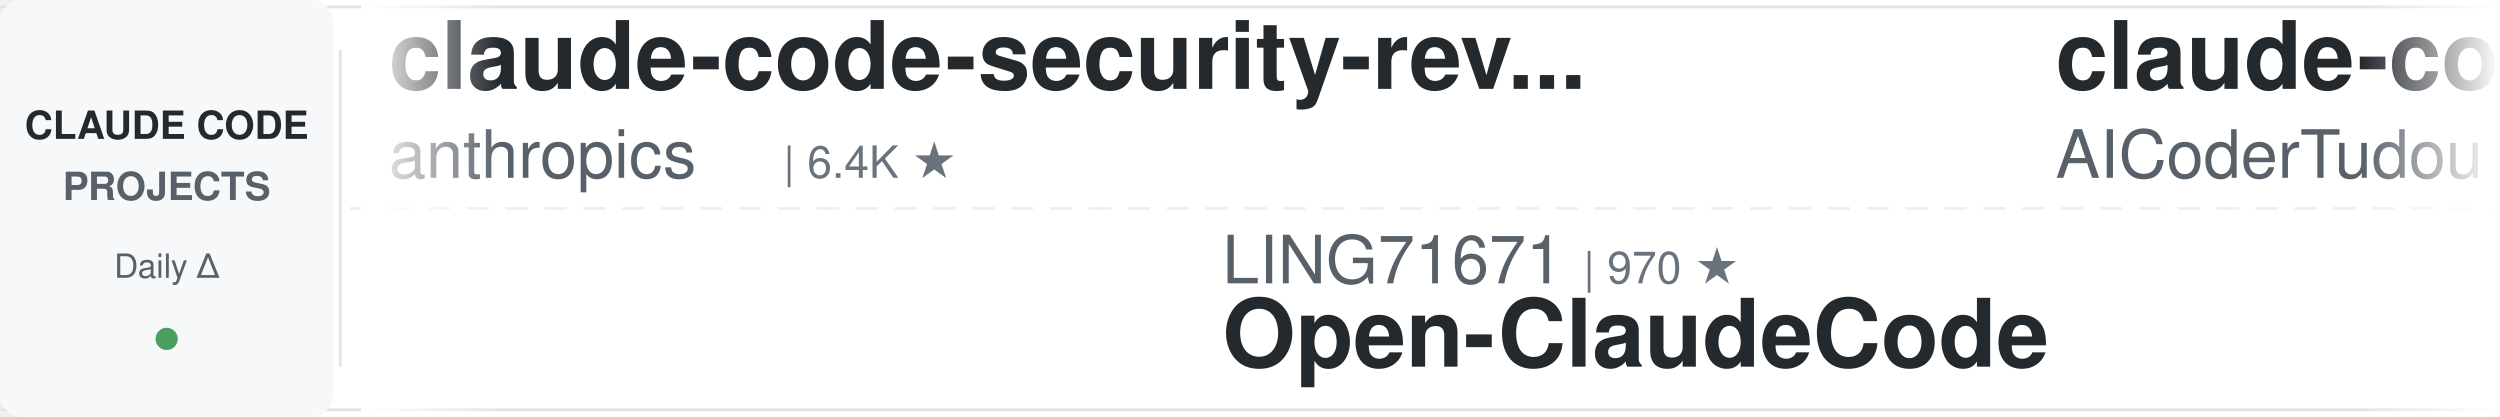
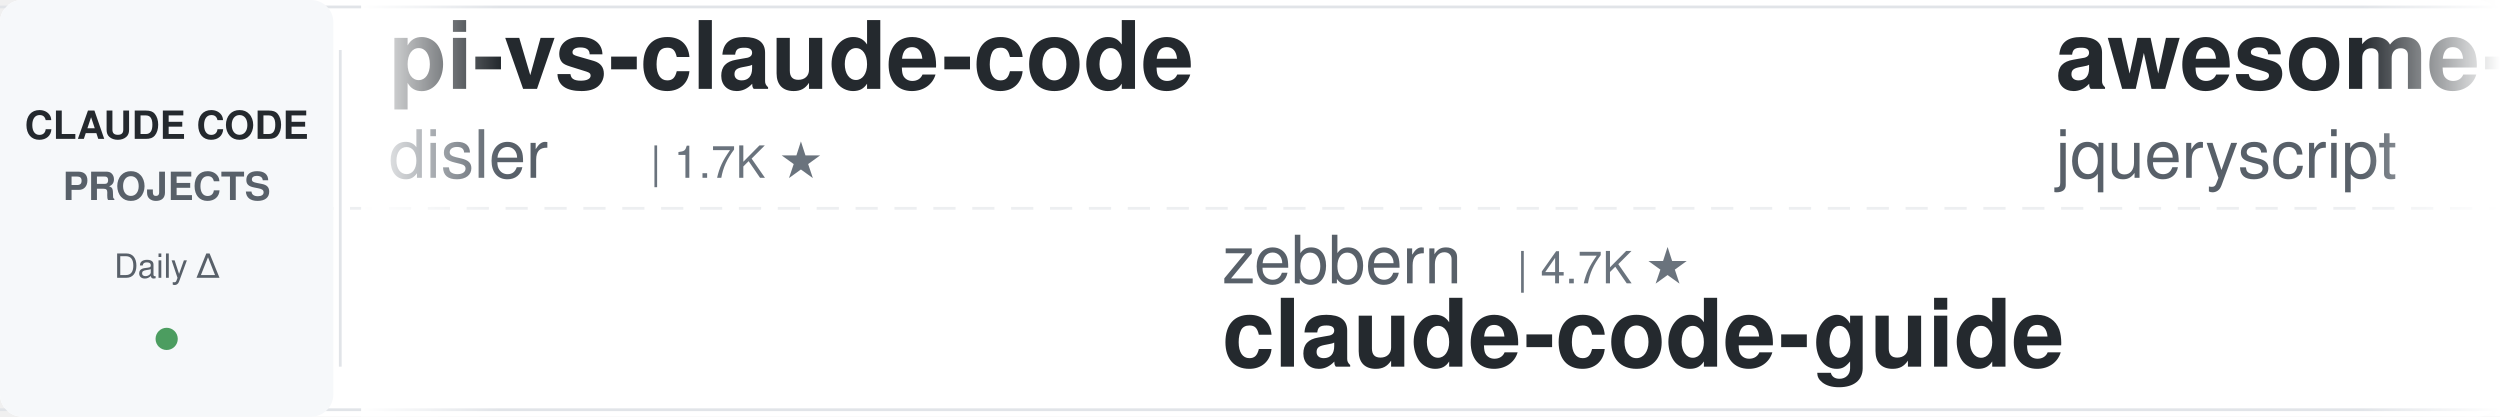
<svg xmlns="http://www.w3.org/2000/svg" width="900" height="150">
  <defs>
    <linearGradient id="leftFade" x1="0%" y1="0%" x2="100%" y2="0%">
      <stop offset="0%" style="stop-color:#ffffff;stop-opacity:1" />
      <stop offset="100%" style="stop-color:#ffffff;stop-opacity:0" />
    </linearGradient>
    <linearGradient id="rightFade" x1="0%" y1="0%" x2="100%" y2="0%">
      <stop offset="0%" style="stop-color:#ffffff;stop-opacity:0" />
      <stop offset="100%" style="stop-color:#ffffff;stop-opacity:1" />
    </linearGradient>
  </defs>
  <rect width="900" height="150" fill="#ffffff" rx="8" />
  <rect x="0" y="2" width="900" height="1" fill="#e1e4e8" />
  <rect x="0" y="147" width="900" height="1" fill="#e1e4e8" />
  <line x1="0" y1="75" x2="900" y2="75" stroke="#e1e4e8" stroke-width="1" stroke-dasharray="8 6" opacity="0.6" />
  <rect x="0" y="0" width="120" height="150" fill="#f6f8fa" rx="8" />
  <text x="60" y="50" font-family="-apple-system, BlinkMacSystemFont, 'Segoe UI', Helvetica, Arial, sans-serif" font-size="14" font-weight="600" fill="#24292e" text-anchor="middle">CLAUDE CODE</text>
  <text x="60" y="72" font-family="-apple-system, BlinkMacSystemFont, 'Segoe UI', Helvetica, Arial, sans-serif" font-size="14" font-weight="600" fill="#586069" text-anchor="middle">PROJECTS</text>
  <text x="60" y="100" font-family="-apple-system, BlinkMacSystemFont, 'Segoe UI', Helvetica, Arial, sans-serif" font-size="12" font-weight="500" fill="#586069" text-anchor="middle">Daily Δ</text>
  <circle cx="60" cy="122" r="4" fill="#22863a" opacity="0.8" />
  <rect x="122" y="18" width="1" height="114" fill="#e1e4e8" />
  <clipPath id="tickerClip">
    <rect x="130" y="0" width="770" height="150" />
  </clipPath>
  <g clip-path="url(#tickerClip)">
    <g id="tickerItems">
      <animateTransform attributeName="transform" attributeType="XML" type="translate" from="0 0" to="-3000 0" dur="54s" repeatCount="indefinite" />
      <g transform="translate(0, 0)">
-         <text x="140" y="32" font-family="-apple-system, BlinkMacSystemFont, 'Segoe UI', Helvetica, Arial, sans-serif" font-size="34" font-weight="600" fill="#24292e">claude-code-security-rev...</text>
-         <text x="140" y="64" font-family="-apple-system, BlinkMacSystemFont, 'Segoe UI', Helvetica, Arial, sans-serif" font-size="24" font-weight="400" fill="#586069">anthropics</text>
-         <text x="282" y="64" font-family="-apple-system, BlinkMacSystemFont, 'Segoe UI', Helvetica, Arial, sans-serif" font-size="16" font-weight="500" fill="#6a737d">| 6.4K ★</text>
+         <text x="140" y="32" font-family="-apple-system, BlinkMacSystemFont, 'Segoe UI', Helvetica, Arial, sans-serif" font-size="34" font-weight="600" fill="#24292e">pi-vs-claude-code</text>
+         <text x="140" y="64" font-family="-apple-system, BlinkMacSystemFont, 'Segoe UI', Helvetica, Arial, sans-serif" font-size="24" font-weight="400" fill="#586069">disler</text>
+         <text x="234" y="64" font-family="-apple-system, BlinkMacSystemFont, 'Segoe UI', Helvetica, Arial, sans-serif" font-size="16" font-weight="500" fill="#6a737d">| 1.7K ★</text>
      </g>
      <g transform="translate(300, 0)">
-         <text x="140" y="102" font-family="-apple-system, BlinkMacSystemFont, 'Segoe UI', Helvetica, Arial, sans-serif" font-size="24" font-weight="400" fill="#586069">LING71671</text>
-         <text x="270" y="102" font-family="-apple-system, BlinkMacSystemFont, 'Segoe UI', Helvetica, Arial, sans-serif" font-size="16" font-weight="500" fill="#6a737d">| 970 ★</text>
-         <text x="140" y="132" font-family="-apple-system, BlinkMacSystemFont, 'Segoe UI', Helvetica, Arial, sans-serif" font-size="34" font-weight="600" fill="#24292e">Open-ClaudeCode</text>
+         <text x="140" y="102" font-family="-apple-system, BlinkMacSystemFont, 'Segoe UI', Helvetica, Arial, sans-serif" font-size="24" font-weight="400" fill="#586069">zebbern</text>
+         <text x="246" y="102" font-family="-apple-system, BlinkMacSystemFont, 'Segoe UI', Helvetica, Arial, sans-serif" font-size="16" font-weight="500" fill="#6a737d">| 4.7K ★</text>
+         <text x="140" y="132" font-family="-apple-system, BlinkMacSystemFont, 'Segoe UI', Helvetica, Arial, sans-serif" font-size="34" font-weight="600" fill="#24292e">claude-code-guide</text>
      </g>
      <g transform="translate(600, 0)">
+         <text x="140" y="32" font-family="-apple-system, BlinkMacSystemFont, 'Segoe UI', Helvetica, Arial, sans-serif" font-size="34" font-weight="600" fill="#24292e">awesome-claude-code</text>
+         <text x="140" y="64" font-family="-apple-system, BlinkMacSystemFont, 'Segoe UI', Helvetica, Arial, sans-serif" font-size="24" font-weight="400" fill="#586069">jqueryscript</text>
+         <text x="306" y="64" font-family="-apple-system, BlinkMacSystemFont, 'Segoe UI', Helvetica, Arial, sans-serif" font-size="16" font-weight="500" fill="#6a737d">| 532 ★</text>
+       </g>
+       <g transform="translate(900, 0)">
+         <text x="140" y="102" font-family="-apple-system, BlinkMacSystemFont, 'Segoe UI', Helvetica, Arial, sans-serif" font-size="24" font-weight="400" fill="#586069">centminmod</text>
+         <text x="282" y="102" font-family="-apple-system, BlinkMacSystemFont, 'Segoe UI', Helvetica, Arial, sans-serif" font-size="16" font-weight="500" fill="#6a737d">| 2.7K ★</text>
+         <text x="140" y="132" font-family="-apple-system, BlinkMacSystemFont, 'Segoe UI', Helvetica, Arial, sans-serif" font-size="34" font-weight="600" fill="#24292e">my-claude-code-setup</text>
+       </g>
+       <g transform="translate(1200, 0)">
+         <text x="140" y="32" font-family="-apple-system, BlinkMacSystemFont, 'Segoe UI', Helvetica, Arial, sans-serif" font-size="34" font-weight="600" fill="#24292e">edmunds-claude-code</text>
+         <text x="140" y="64" font-family="-apple-system, BlinkMacSystemFont, 'Segoe UI', Helvetica, Arial, sans-serif" font-size="24" font-weight="400" fill="#586069">edmund-io</text>
+         <text x="270" y="64" font-family="-apple-system, BlinkMacSystemFont, 'Segoe UI', Helvetica, Arial, sans-serif" font-size="16" font-weight="500" fill="#6a737d">| 1.5K ★</text>
+       </g>
+       <g transform="translate(1500, 0)">
+         <text x="140" y="102" font-family="-apple-system, BlinkMacSystemFont, 'Segoe UI', Helvetica, Arial, sans-serif" font-size="24" font-weight="400" fill="#586069">AprilNEA</text>
+         <text x="258" y="102" font-family="-apple-system, BlinkMacSystemFont, 'Segoe UI', Helvetica, Arial, sans-serif" font-size="16" font-weight="500" fill="#6a737d">| 394 ★</text>
+         <text x="140" y="132" font-family="-apple-system, BlinkMacSystemFont, 'Segoe UI', Helvetica, Arial, sans-serif" font-size="34" font-weight="600" fill="#24292e">claude-code-source</text>
+       </g>
+       <g transform="translate(1800, 0)">
+         <text x="140" y="32" font-family="-apple-system, BlinkMacSystemFont, 'Segoe UI', Helvetica, Arial, sans-serif" font-size="34" font-weight="600" fill="#24292e">how-claude-code-works</text>
+         <text x="140" y="64" font-family="-apple-system, BlinkMacSystemFont, 'Segoe UI', Helvetica, Arial, sans-serif" font-size="24" font-weight="400" fill="#586069">Windy3f3f3f3f</text>
+         <text x="318" y="64" font-family="-apple-system, BlinkMacSystemFont, 'Segoe UI', Helvetica, Arial, sans-serif" font-size="16" font-weight="500" fill="#6a737d">| 3.7K ★</text>
+       </g>
+       <g transform="translate(2100, 0)">
+         <text x="140" y="102" font-family="-apple-system, BlinkMacSystemFont, 'Segoe UI', Helvetica, Arial, sans-serif" font-size="24" font-weight="400" fill="#586069">huangserva</text>
+         <text x="282" y="102" font-family="-apple-system, BlinkMacSystemFont, 'Segoe UI', Helvetica, Arial, sans-serif" font-size="16" font-weight="500" fill="#6a737d">| 629 ★</text>
+         <text x="140" y="132" font-family="-apple-system, BlinkMacSystemFont, 'Segoe UI', Helvetica, Arial, sans-serif" font-size="34" font-weight="600" fill="#24292e">claude-code-cli</text>
+       </g>
+       <g transform="translate(2400, 0)">
        <text x="140" y="32" font-family="-apple-system, BlinkMacSystemFont, 'Segoe UI', Helvetica, Arial, sans-serif" font-size="34" font-weight="600" fill="#24292e">claude-code-tudou</text>
        <text x="140" y="64" font-family="-apple-system, BlinkMacSystemFont, 'Segoe UI', Helvetica, Arial, sans-serif" font-size="24" font-weight="400" fill="#586069">AICoderTudou</text>
        <text x="306" y="64" font-family="-apple-system, BlinkMacSystemFont, 'Segoe UI', Helvetica, Arial, sans-serif" font-size="16" font-weight="500" fill="#6a737d">| 493 ★</text>
      </g>
-       <g transform="translate(900, 0)">
+       <g transform="translate(2700, 0)">
        <text x="140" y="102" font-family="-apple-system, BlinkMacSystemFont, 'Segoe UI', Helvetica, Arial, sans-serif" font-size="24" font-weight="400" fill="#586069">OneRedOak</text>
        <text x="270" y="102" font-family="-apple-system, BlinkMacSystemFont, 'Segoe UI', Helvetica, Arial, sans-serif" font-size="16" font-weight="500" fill="#6a737d">| 3.9K ★</text>
        <text x="140" y="132" font-family="-apple-system, BlinkMacSystemFont, 'Segoe UI', Helvetica, Arial, sans-serif" font-size="34" font-weight="600" fill="#24292e">claude-code-workflows</text>
      </g>
-       <g transform="translate(1200, 0)">
-         <text x="140" y="32" font-family="-apple-system, BlinkMacSystemFont, 'Segoe UI', Helvetica, Arial, sans-serif" font-size="34" font-weight="600" fill="#24292e">Auto-claude-code-researc...</text>
-         <text x="140" y="64" font-family="-apple-system, BlinkMacSystemFont, 'Segoe UI', Helvetica, Arial, sans-serif" font-size="24" font-weight="400" fill="#586069">wanshuiyin</text>
-         <text x="282" y="64" font-family="-apple-system, BlinkMacSystemFont, 'Segoe UI', Helvetica, Arial, sans-serif" font-size="16" font-weight="500" fill="#6a737d">| 17.6K ★</text>
-       </g>
-       <g transform="translate(1500, 0)">
-         <text x="140" y="102" font-family="-apple-system, BlinkMacSystemFont, 'Segoe UI', Helvetica, Arial, sans-serif" font-size="24" font-weight="400" fill="#586069">Maciek-roboblog</text>
-         <text x="342" y="102" font-family="-apple-system, BlinkMacSystemFont, 'Segoe UI', Helvetica, Arial, sans-serif" font-size="16" font-weight="500" fill="#6a737d">| 8.7K ★</text>
-         <text x="140" y="132" font-family="-apple-system, BlinkMacSystemFont, 'Segoe UI', Helvetica, Arial, sans-serif" font-size="34" font-weight="600" fill="#24292e">Claude-Code-Usage-Monito...</text>
-       </g>
-       <g transform="translate(1800, 0)">
-         <text x="140" y="32" font-family="-apple-system, BlinkMacSystemFont, 'Segoe UI', Helvetica, Arial, sans-serif" font-size="34" font-weight="600" fill="#24292e">learn-claude-code</text>
-         <text x="140" y="64" font-family="-apple-system, BlinkMacSystemFont, 'Segoe UI', Helvetica, Arial, sans-serif" font-size="24" font-weight="400" fill="#586069">shareAI-lab</text>
-         <text x="294" y="64" font-family="-apple-system, BlinkMacSystemFont, 'Segoe UI', Helvetica, Arial, sans-serif" font-size="16" font-weight="500" fill="#6a737d">| 78.7K ★</text>
-       </g>
-       <g transform="translate(2100, 0)">
-         <text x="140" y="102" font-family="-apple-system, BlinkMacSystemFont, 'Segoe UI', Helvetica, Arial, sans-serif" font-size="24" font-weight="400" fill="#586069">repowise-dev</text>
-         <text x="306" y="102" font-family="-apple-system, BlinkMacSystemFont, 'Segoe UI', Helvetica, Arial, sans-serif" font-size="16" font-weight="500" fill="#6a737d">| 1.2K ★</text>
-         <text x="140" y="132" font-family="-apple-system, BlinkMacSystemFont, 'Segoe UI', Helvetica, Arial, sans-serif" font-size="34" font-weight="600" fill="#24292e">claude-code-prompts</text>
-       </g>
-       <g transform="translate(2400, 0)">
-         <text x="140" y="32" font-family="-apple-system, BlinkMacSystemFont, 'Segoe UI', Helvetica, Arial, sans-serif" font-size="34" font-weight="600" fill="#24292e">claude-code-book</text>
-         <text x="140" y="64" font-family="-apple-system, BlinkMacSystemFont, 'Segoe UI', Helvetica, Arial, sans-serif" font-size="24" font-weight="400" fill="#586069">lintsinghua</text>
-         <text x="294" y="64" font-family="-apple-system, BlinkMacSystemFont, 'Segoe UI', Helvetica, Arial, sans-serif" font-size="16" font-weight="500" fill="#6a737d">| 4.3K ★</text>
-       </g>
-       <g transform="translate(2700, 0)">
-         <text x="140" y="102" font-family="-apple-system, BlinkMacSystemFont, 'Segoe UI', Helvetica, Arial, sans-serif" font-size="24" font-weight="400" fill="#586069">affaan-m</text>
-         <text x="258" y="102" font-family="-apple-system, BlinkMacSystemFont, 'Segoe UI', Helvetica, Arial, sans-serif" font-size="16" font-weight="500" fill="#6a737d">| 282.0K ★</text>
-         <text x="140" y="132" font-family="-apple-system, BlinkMacSystemFont, 'Segoe UI', Helvetica, Arial, sans-serif" font-size="34" font-weight="600" fill="#24292e">ECC</text>
-       </g>
      <g transform="translate(3000, 0)">
-         <text x="140" y="32" font-family="-apple-system, BlinkMacSystemFont, 'Segoe UI', Helvetica, Arial, sans-serif" font-size="34" font-weight="600" fill="#24292e">claude-code-security-rev...</text>
-         <text x="140" y="64" font-family="-apple-system, BlinkMacSystemFont, 'Segoe UI', Helvetica, Arial, sans-serif" font-size="24" font-weight="400" fill="#586069">anthropics</text>
-         <text x="282" y="64" font-family="-apple-system, BlinkMacSystemFont, 'Segoe UI', Helvetica, Arial, sans-serif" font-size="16" font-weight="500" fill="#6a737d">| 6.4K ★</text>
+         <text x="140" y="32" font-family="-apple-system, BlinkMacSystemFont, 'Segoe UI', Helvetica, Arial, sans-serif" font-size="34" font-weight="600" fill="#24292e">pi-vs-claude-code</text>
+         <text x="140" y="64" font-family="-apple-system, BlinkMacSystemFont, 'Segoe UI', Helvetica, Arial, sans-serif" font-size="24" font-weight="400" fill="#586069">disler</text>
+         <text x="234" y="64" font-family="-apple-system, BlinkMacSystemFont, 'Segoe UI', Helvetica, Arial, sans-serif" font-size="16" font-weight="500" fill="#6a737d">| 1.7K ★</text>
      </g>
      <g transform="translate(3300, 0)">
-         <text x="140" y="102" font-family="-apple-system, BlinkMacSystemFont, 'Segoe UI', Helvetica, Arial, sans-serif" font-size="24" font-weight="400" fill="#586069">LING71671</text>
-         <text x="270" y="102" font-family="-apple-system, BlinkMacSystemFont, 'Segoe UI', Helvetica, Arial, sans-serif" font-size="16" font-weight="500" fill="#6a737d">| 970 ★</text>
-         <text x="140" y="132" font-family="-apple-system, BlinkMacSystemFont, 'Segoe UI', Helvetica, Arial, sans-serif" font-size="34" font-weight="600" fill="#24292e">Open-ClaudeCode</text>
+         <text x="140" y="102" font-family="-apple-system, BlinkMacSystemFont, 'Segoe UI', Helvetica, Arial, sans-serif" font-size="24" font-weight="400" fill="#586069">zebbern</text>
+         <text x="246" y="102" font-family="-apple-system, BlinkMacSystemFont, 'Segoe UI', Helvetica, Arial, sans-serif" font-size="16" font-weight="500" fill="#6a737d">| 4.7K ★</text>
+         <text x="140" y="132" font-family="-apple-system, BlinkMacSystemFont, 'Segoe UI', Helvetica, Arial, sans-serif" font-size="34" font-weight="600" fill="#24292e">claude-code-guide</text>
      </g>
      <g transform="translate(3600, 0)">
-         <text x="140" y="32" font-family="-apple-system, BlinkMacSystemFont, 'Segoe UI', Helvetica, Arial, sans-serif" font-size="34" font-weight="600" fill="#24292e">claude-code-tudou</text>
-         <text x="140" y="64" font-family="-apple-system, BlinkMacSystemFont, 'Segoe UI', Helvetica, Arial, sans-serif" font-size="24" font-weight="400" fill="#586069">AICoderTudou</text>
-         <text x="306" y="64" font-family="-apple-system, BlinkMacSystemFont, 'Segoe UI', Helvetica, Arial, sans-serif" font-size="16" font-weight="500" fill="#6a737d">| 493 ★</text>
+         <text x="140" y="32" font-family="-apple-system, BlinkMacSystemFont, 'Segoe UI', Helvetica, Arial, sans-serif" font-size="34" font-weight="600" fill="#24292e">awesome-claude-code</text>
+         <text x="140" y="64" font-family="-apple-system, BlinkMacSystemFont, 'Segoe UI', Helvetica, Arial, sans-serif" font-size="24" font-weight="400" fill="#586069">jqueryscript</text>
+         <text x="306" y="64" font-family="-apple-system, BlinkMacSystemFont, 'Segoe UI', Helvetica, Arial, sans-serif" font-size="16" font-weight="500" fill="#6a737d">| 532 ★</text>
      </g>
      <g transform="translate(3900, 0)">
-         <text x="140" y="102" font-family="-apple-system, BlinkMacSystemFont, 'Segoe UI', Helvetica, Arial, sans-serif" font-size="24" font-weight="400" fill="#586069">OneRedOak</text>
-         <text x="270" y="102" font-family="-apple-system, BlinkMacSystemFont, 'Segoe UI', Helvetica, Arial, sans-serif" font-size="16" font-weight="500" fill="#6a737d">| 3.9K ★</text>
-         <text x="140" y="132" font-family="-apple-system, BlinkMacSystemFont, 'Segoe UI', Helvetica, Arial, sans-serif" font-size="34" font-weight="600" fill="#24292e">claude-code-workflows</text>
+         <text x="140" y="102" font-family="-apple-system, BlinkMacSystemFont, 'Segoe UI', Helvetica, Arial, sans-serif" font-size="24" font-weight="400" fill="#586069">centminmod</text>
+         <text x="282" y="102" font-family="-apple-system, BlinkMacSystemFont, 'Segoe UI', Helvetica, Arial, sans-serif" font-size="16" font-weight="500" fill="#6a737d">| 2.7K ★</text>
+         <text x="140" y="132" font-family="-apple-system, BlinkMacSystemFont, 'Segoe UI', Helvetica, Arial, sans-serif" font-size="34" font-weight="600" fill="#24292e">my-claude-code-setup</text>
      </g>
    </g>
  </g>
  <rect x="130" y="0" width="50" height="150" fill="url(#leftFade)" />
  <rect x="850" y="0" width="50" height="150" fill="url(#rightFade)" />
</svg>
